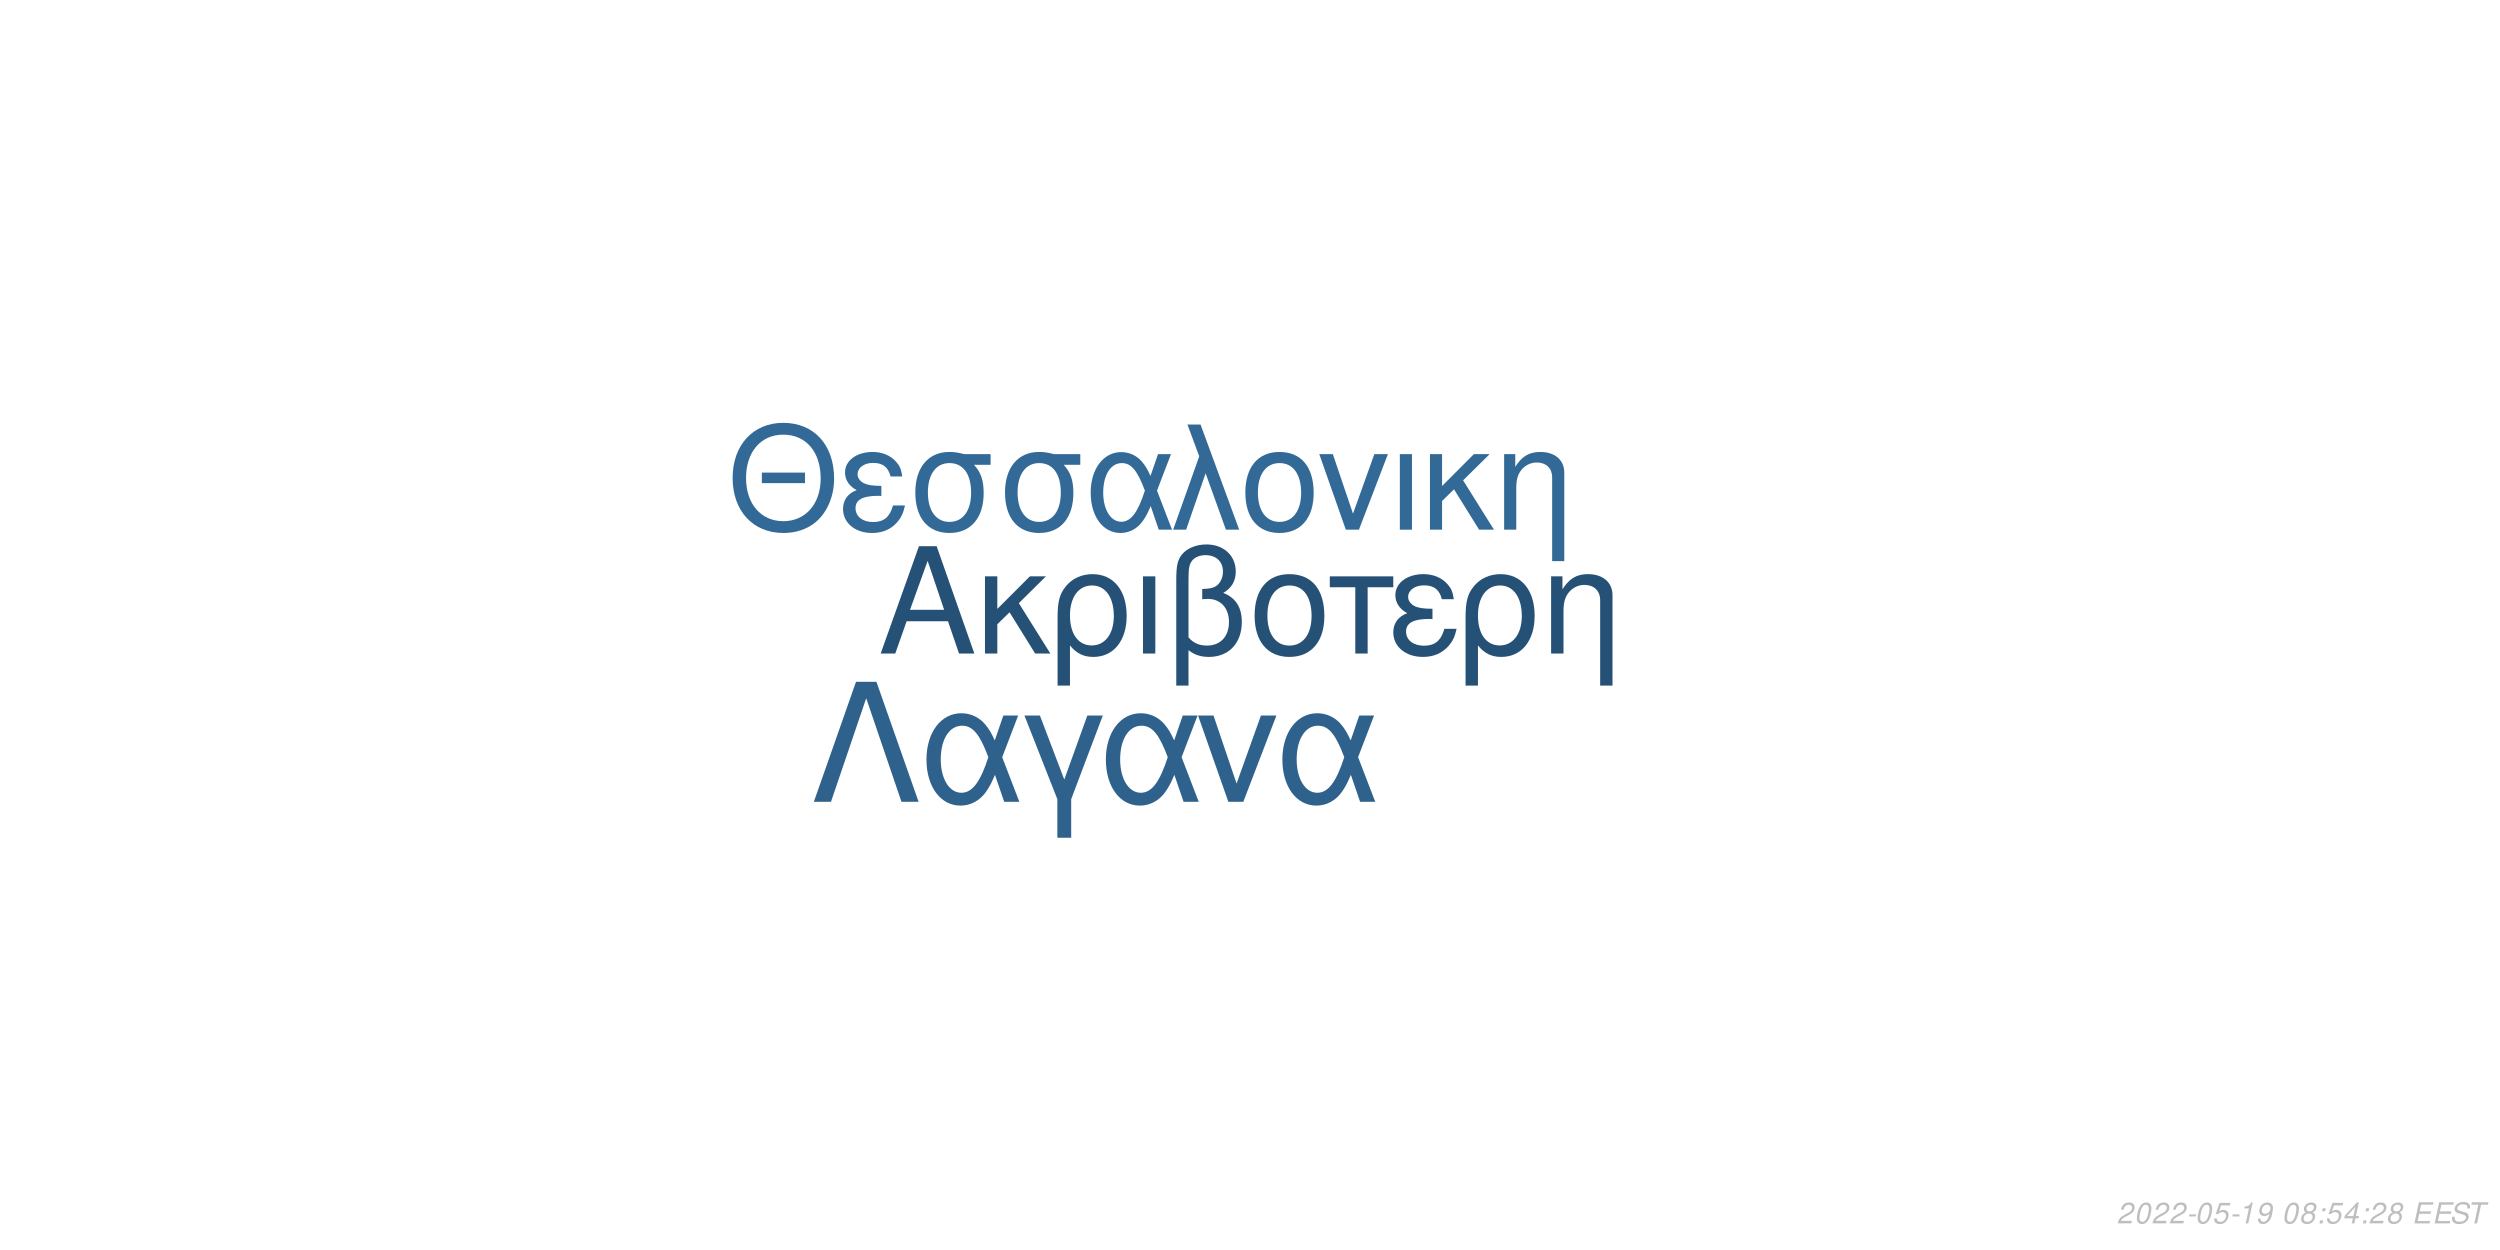
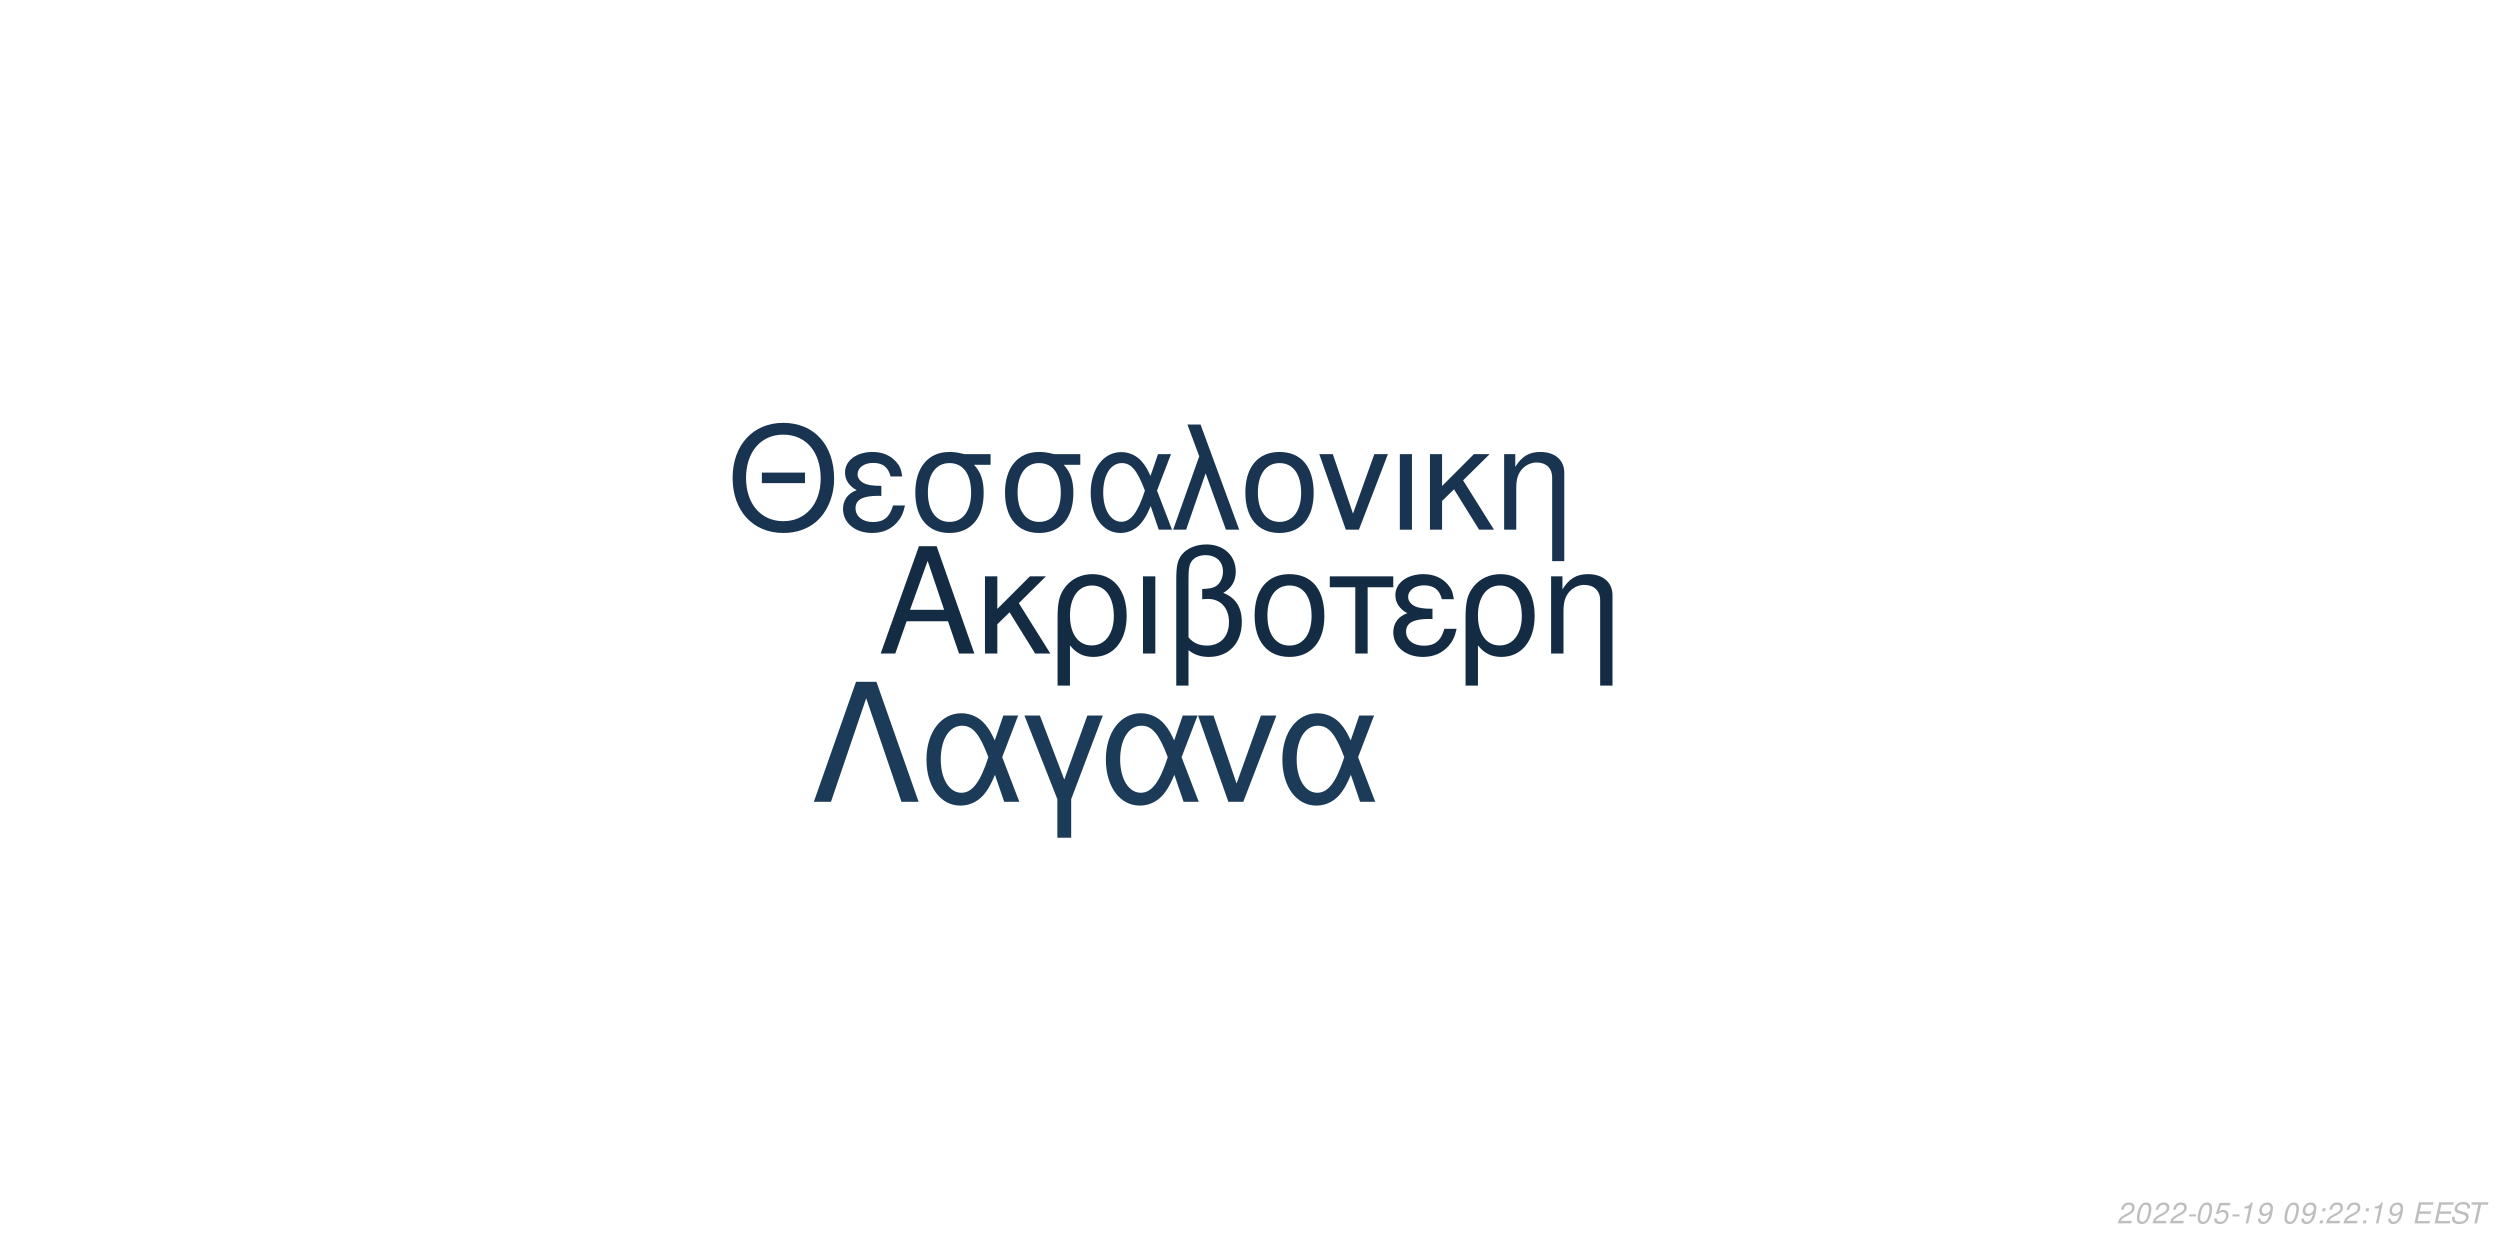
<svg xmlns="http://www.w3.org/2000/svg" xmlns:xlink="http://www.w3.org/1999/xlink" width="864pt" height="432pt" viewBox="0 0 864 432" version="1.1">
  <defs>
    <g>
      <symbol overflow="visible" id="glyph0-0">
        <path style="stroke:none;" d="" />
      </symbol>
      <symbol overflow="visible" id="glyph0-1">
        <path style="stroke:none;" d="M 24.125 -11.141 L 27.938 0 L 33.234 0 L 20.203 -37.094 L 14.094 -37.094 L 0.859 0 L 5.906 0 L 9.828 -11.141 Z M 22.797 -15.109 L 11 -15.109 L 17.094 -32.016 Z M 22.797 -15.109 " />
      </symbol>
      <symbol overflow="visible" id="glyph0-2">
        <path style="stroke:none;" d="M 7.172 -15.422 L 7.172 -26.672 L 2.906 -26.672 L 2.906 0 L 7.172 0 L 7.172 -10.125 L 11.406 -14.25 L 20.25 0 L 25.5 0 L 14.609 -17.406 L 23.969 -26.672 L 18.422 -26.672 Z M 7.172 -15.422 " />
      </symbol>
      <symbol overflow="visible" id="glyph0-3">
        <path style="stroke:none;" d="M 3 11.094 L 7.281 11.094 L 7.281 -2.797 C 9.516 -0.047 11.953 1.172 15.375 1.172 C 22.344 1.172 26.875 -4.422 26.875 -13.031 C 26.875 -21.891 22.297 -27.438 15.062 -27.438 C 11.297 -27.438 7.984 -25.906 5.797 -23.156 C 3.672 -20.516 3 -17.969 3 -12.359 Z M 14.906 -23.516 C 19.547 -23.516 22.438 -19.438 22.438 -12.922 C 22.438 -6.812 19.391 -2.797 14.812 -2.797 C 10.172 -2.797 7.281 -6.766 7.281 -13.125 C 7.281 -19.484 10.234 -23.516 14.906 -23.516 Z M 14.906 -23.516 " />
      </symbol>
      <symbol overflow="visible" id="glyph0-4">
        <path style="stroke:none;" d="M 3.516 0 L 7.781 0 L 7.781 -26.672 L 3.516 -26.672 Z M 3.516 0 " />
      </symbol>
      <symbol overflow="visible" id="glyph0-5">
        <path style="stroke:none;" d="M 4.016 11.094 L 8.25 11.094 L 8.25 -1.172 C 10.172 0.406 12.422 1.172 15.312 1.172 C 22.188 1.172 26.672 -3.609 26.672 -10.891 C 26.672 -15.984 24.578 -19.234 20.25 -20.969 C 23.109 -22.547 24.578 -25.031 24.578 -28.344 C 24.578 -33.844 20.406 -37.703 14.453 -37.703 C 10.938 -37.703 7.734 -36.391 6 -34.25 C 4.484 -32.422 4.016 -30.328 4.016 -25.391 Z M 8.25 -25.656 C 8.25 -29.359 8.5 -30.844 9.469 -32.062 C 10.375 -33.281 12.156 -34 14.094 -34 C 17.812 -34 20.156 -31.812 20.156 -28.297 C 20.156 -25.953 18.984 -23.812 17.297 -23.047 C 16.281 -22.547 15.469 -22.438 12.984 -22.297 L 12.984 -18.781 C 13.734 -18.828 14.344 -18.875 14.969 -18.875 C 19.344 -18.875 22.234 -15.719 22.234 -10.891 C 22.234 -5.906 19.281 -2.75 14.656 -2.75 C 11.953 -2.75 9.922 -3.609 8.25 -5.594 Z M 8.25 -25.656 " />
      </symbol>
      <symbol overflow="visible" id="glyph0-6">
        <path style="stroke:none;" d="M 14.094 -27.438 C 6.562 -27.438 2.094 -22.094 2.094 -13.125 C 2.094 -4.125 6.562 1.172 14.141 1.172 C 21.672 1.172 26.203 -4.172 26.203 -12.922 C 26.203 -22.188 21.828 -27.438 14.094 -27.438 Z M 14.141 -23.516 C 18.938 -23.516 21.781 -19.594 21.781 -12.984 C 21.781 -6.672 18.828 -2.75 14.141 -2.75 C 9.422 -2.75 6.516 -6.672 6.516 -13.125 C 6.516 -19.594 9.422 -23.516 14.141 -23.516 Z M 14.141 -23.516 " />
      </symbol>
      <symbol overflow="visible" id="glyph0-7">
        <path style="stroke:none;" d="M 7.891 0 L 12.156 0 L 12.156 -22.906 L 21.016 -22.906 L 21.016 -26.672 L -0.922 -26.672 L -0.922 -22.906 L 7.891 -22.906 Z M 7.891 0 " />
      </symbol>
      <symbol overflow="visible" id="glyph0-8">
        <path style="stroke:none;" d="M 14.562 -15.469 C 11.344 -15.469 9.562 -15.781 8.297 -16.438 C 6.922 -17.203 6.156 -18.328 6.156 -19.547 C 6.156 -21.891 8.453 -23.562 11.656 -23.562 C 15.062 -23.562 16.953 -22.094 17.812 -18.781 L 21.938 -18.781 C 21.578 -21.266 21.062 -22.5 19.797 -23.922 C 17.812 -26.203 14.906 -27.438 11.453 -27.438 C 5.797 -27.438 1.734 -24.375 1.734 -20.203 C 1.734 -17.609 3.156 -15.375 5.859 -13.938 C 2.797 -12.875 1.016 -10.484 1.016 -7.328 C 1.016 -2.391 5.297 1.172 11.25 1.172 C 14.969 1.172 17.906 -0.109 20.156 -2.641 C 21.578 -4.328 22.297 -5.797 22.906 -8.547 L 18.672 -8.547 C 17.5 -4.422 15.422 -2.703 11.609 -2.703 C 7.938 -2.703 5.438 -4.688 5.438 -7.578 C 5.438 -10.578 7.938 -11.953 13.484 -11.953 C 13.641 -11.953 14.094 -11.953 14.562 -11.906 Z M 14.562 -15.469 " />
      </symbol>
      <symbol overflow="visible" id="glyph0-9">
        <path style="stroke:none;" d="M 3.562 -26.672 L 3.562 0 L 7.844 0 L 7.844 -14.703 C 7.844 -17.906 8.5 -19.891 10.031 -21.531 C 11.406 -22.953 13.188 -23.719 15.062 -23.719 C 18.375 -23.719 20.516 -21.672 20.516 -18.469 L 20.516 11.094 L 24.781 11.094 L 24.781 -20.156 C 24.781 -24.578 21.469 -27.438 16.328 -27.438 C 12.359 -27.438 9.828 -25.906 7.484 -22.188 L 7.484 -26.672 Z M 3.562 -26.672 " />
      </symbol>
      <symbol overflow="visible" id="glyph1-0">
        <path style="stroke:none;" d="" />
      </symbol>
      <symbol overflow="visible" id="glyph1-1">
        <path style="stroke:none;" d="M 26.859 -19.734 L 11.953 -19.734 L 11.953 -16.094 L 26.859 -16.094 Z M 19.328 -36.922 C 8.922 -36.922 1.844 -29.25 1.844 -17.891 C 1.844 -6.484 8.875 1.141 19.391 1.141 C 23.812 1.141 27.703 -0.203 30.641 -2.688 C 34.578 -6.031 36.922 -11.656 36.922 -17.594 C 36.922 -29.297 30 -36.922 19.328 -36.922 Z M 19.328 -32.844 C 27.203 -32.844 32.281 -26.906 32.281 -17.688 C 32.281 -8.922 27.062 -2.938 19.391 -2.938 C 11.609 -2.938 6.484 -8.922 6.484 -17.891 C 6.484 -26.859 11.609 -32.844 19.328 -32.844 Z M 19.328 -32.844 " />
      </symbol>
      <symbol overflow="visible" id="glyph1-2">
        <path style="stroke:none;" d="M 14.25 -15.141 C 11.109 -15.141 9.375 -15.453 8.125 -16.094 C 6.781 -16.844 6.031 -17.938 6.031 -19.141 C 6.031 -21.422 8.266 -23.078 11.406 -23.078 C 14.75 -23.078 16.594 -21.625 17.438 -18.391 L 21.469 -18.391 C 21.125 -20.828 20.625 -22.031 19.391 -23.422 C 17.438 -25.656 14.594 -26.859 11.219 -26.859 C 5.688 -26.859 1.688 -23.875 1.688 -19.781 C 1.688 -17.234 3.094 -15.047 5.734 -13.656 C 2.734 -12.609 1 -10.266 1 -7.172 C 1 -2.344 5.188 1.141 11.016 1.141 C 14.656 1.141 17.547 -0.094 19.734 -2.594 C 21.125 -4.234 21.828 -5.688 22.422 -8.375 L 18.281 -8.375 C 17.141 -4.328 15.094 -2.641 11.359 -2.641 C 7.766 -2.641 5.328 -4.578 5.328 -7.422 C 5.328 -10.359 7.766 -11.703 13.203 -11.703 C 13.359 -11.703 13.797 -11.703 14.25 -11.656 Z M 14.25 -15.141 " />
      </symbol>
      <symbol overflow="visible" id="glyph1-3">
        <path style="stroke:none;" d="M 29 -26.109 L 19.938 -26.109 C 17.594 -26.703 16.438 -26.859 14.703 -26.859 C 7.469 -26.859 2.984 -21.469 2.984 -12.859 C 2.984 -4.031 7.375 1.141 14.797 1.141 C 22.172 1.141 26.609 -4.078 26.609 -12.656 C 26.609 -17.047 25.656 -19.828 23.266 -22.422 L 29 -22.422 Z M 14.797 -23.016 C 19.531 -23.016 22.266 -19.234 22.266 -12.75 C 22.266 -6.531 19.438 -2.688 14.797 -2.688 C 10.172 -2.688 7.328 -6.531 7.328 -12.859 C 7.328 -19.188 10.172 -23.016 14.797 -23.016 Z M 14.797 -23.016 " />
      </symbol>
      <symbol overflow="visible" id="glyph1-4">
        <path style="stroke:none;" d="M 29.344 -26.109 L 24.859 -26.109 L 22.266 -18.578 C 21.125 -21.031 20.484 -22.125 19.328 -23.469 C 17.547 -25.609 14.906 -26.812 12.156 -26.812 C 5.984 -26.812 1.594 -20.984 1.594 -12.812 C 1.594 -4.578 5.828 1.141 11.906 1.141 C 14.953 1.141 17.734 -0.344 19.625 -3.047 C 20.672 -4.531 21.281 -5.688 22.328 -8.172 L 25.109 0 L 29.703 0 L 24.516 -13.5 Z M 20.328 -13.5 C 17.891 -5.922 15.453 -2.734 12.156 -2.734 C 8.516 -2.734 5.922 -6.922 5.922 -12.812 C 5.922 -18.938 8.516 -23.016 12.359 -23.016 C 15.594 -23.016 17.688 -20.531 20.328 -13.5 Z M 20.328 -13.5 " />
      </symbol>
      <symbol overflow="visible" id="glyph1-5">
        <path style="stroke:none;" d="M 1.094 0 L 5.578 0 L 12.312 -19.484 L 19.328 0 L 23.922 0 L 10.562 -36.328 L 6.031 -36.328 L 10.109 -25.359 Z M 1.094 0 " />
      </symbol>
      <symbol overflow="visible" id="glyph1-6">
        <path style="stroke:none;" d="M 13.797 -26.859 C 6.422 -26.859 2.047 -21.625 2.047 -12.859 C 2.047 -4.031 6.422 1.141 13.859 1.141 C 21.234 1.141 25.656 -4.078 25.656 -12.656 C 25.656 -21.719 21.375 -26.859 13.797 -26.859 Z M 13.859 -23.016 C 18.531 -23.016 21.328 -19.188 21.328 -12.703 C 21.328 -6.531 18.438 -2.688 13.859 -2.688 C 9.219 -2.688 6.375 -6.531 6.375 -12.859 C 6.375 -19.188 9.219 -23.016 13.859 -23.016 Z M 13.859 -23.016 " />
      </symbol>
      <symbol overflow="visible" id="glyph1-7">
        <path style="stroke:none;" d="M 14.297 0 L 24.312 -26.109 L 19.625 -26.109 L 12.25 -5.531 L 5.281 -26.109 L 0.594 -26.109 L 9.766 0 Z M 14.297 0 " />
      </symbol>
      <symbol overflow="visible" id="glyph1-8">
        <path style="stroke:none;" d="M 3.438 0 L 7.625 0 L 7.625 -26.109 L 3.438 -26.109 Z M 3.438 0 " />
      </symbol>
      <symbol overflow="visible" id="glyph1-9">
        <path style="stroke:none;" d="M 7.031 -15.094 L 7.031 -26.109 L 2.844 -26.109 L 2.844 0 L 7.031 0 L 7.031 -9.922 L 11.156 -13.953 L 19.828 0 L 24.969 0 L 14.297 -17.047 L 23.469 -26.109 L 18.031 -26.109 Z M 7.031 -15.094 " />
      </symbol>
      <symbol overflow="visible" id="glyph1-10">
        <path style="stroke:none;" d="M 3.484 -26.109 L 3.484 0 L 7.672 0 L 7.672 -14.406 C 7.672 -17.547 8.328 -19.484 9.812 -21.078 C 11.156 -22.469 12.906 -23.219 14.75 -23.219 C 17.984 -23.219 20.078 -21.234 20.078 -18.094 L 20.078 10.859 L 24.266 10.859 L 24.266 -19.734 C 24.266 -24.062 21.031 -26.859 16 -26.859 C 12.109 -26.859 9.609 -25.359 7.328 -21.719 L 7.328 -26.109 Z M 3.484 -26.109 " />
      </symbol>
      <symbol overflow="visible" id="glyph2-0">
        <path style="stroke:none;" d="" />
      </symbol>
      <symbol overflow="visible" id="glyph2-1">
        <path style="stroke:none;" d="M 22.531 -41.484 L 15.484 -41.484 L 0.906 0 L 6.828 0 L 19 -35.797 L 31.188 0 L 37.109 0 Z M 22.531 -41.484 " />
      </symbol>
      <symbol overflow="visible" id="glyph2-2">
        <path style="stroke:none;" d="M 33.516 -29.812 L 28.391 -29.812 L 25.438 -21.219 C 24.125 -24.016 23.391 -25.266 22.078 -26.797 C 20.031 -29.25 17.016 -30.609 13.891 -30.609 C 6.828 -30.609 1.828 -23.953 1.828 -14.625 C 1.828 -5.234 6.656 1.312 13.594 1.312 C 17.078 1.312 20.266 -0.391 22.422 -3.469 C 23.609 -5.172 24.297 -6.484 25.5 -9.328 L 28.688 0 L 33.922 0 L 28 -15.422 Z M 23.219 -15.422 C 20.422 -6.766 17.641 -3.125 13.891 -3.125 C 9.734 -3.125 6.766 -7.906 6.766 -14.625 C 6.766 -21.625 9.734 -26.297 14.109 -26.297 C 17.812 -26.297 20.203 -23.453 23.219 -15.422 Z M 23.219 -15.422 " />
      </symbol>
      <symbol overflow="visible" id="glyph2-3">
        <path style="stroke:none;" d="M 12.062 12.406 L 16.844 12.406 L 16.844 -0.906 L 27.766 -29.812 L 22.422 -29.812 L 14.453 -7.688 L 6.031 -29.812 L 0.688 -29.812 L 12.062 -0.906 Z M 12.062 12.406 " />
      </symbol>
      <symbol overflow="visible" id="glyph2-4">
        <path style="stroke:none;" d="M 16.328 0 L 27.766 -29.812 L 22.422 -29.812 L 14 -6.312 L 6.031 -29.812 L 0.688 -29.812 L 11.156 0 Z M 16.328 0 " />
      </symbol>
      <symbol overflow="visible" id="glyph3-0">
        <path style="stroke:none;" d="" />
      </symbol>
      <symbol overflow="visible" id="glyph3-1">
        <path style="stroke:none;" d="M 5.234 -0.875 L 1.469 -0.875 C 1.641 -1.375 2.203 -1.891 3.109 -2.344 L 4.234 -2.938 C 5.562 -3.625 6.219 -4.469 6.219 -5.484 C 6.219 -5.938 6.062 -6.359 5.797 -6.656 C 5.469 -7.047 4.984 -7.234 4.312 -7.234 C 2.766 -7.234 1.891 -6.453 1.484 -4.734 L 2.375 -4.734 C 2.484 -5.188 2.609 -5.484 2.797 -5.75 C 3.094 -6.203 3.609 -6.453 4.188 -6.453 C 4.891 -6.453 5.344 -6.031 5.344 -5.375 C 5.344 -4.703 4.859 -4.094 4.016 -3.656 L 2.984 -3.125 C 1.234 -2.188 0.797 -1.656 0.344 -0.016 L 5.047 -0.016 Z M 5.234 -0.875 " />
      </symbol>
      <symbol overflow="visible" id="glyph3-2">
        <path style="stroke:none;" d="M 4.203 -7.234 C 3.375 -7.234 2.688 -6.812 2.125 -5.984 C 1.484 -5.047 0.984 -3.188 0.984 -1.734 C 0.984 -1.109 1.172 -0.562 1.484 -0.266 C 1.797 0.047 2.281 0.234 2.766 0.234 C 3.625 0.234 4.281 -0.156 4.859 -1.016 C 5.516 -1.953 6 -3.797 6 -5.266 C 6 -6.5 5.328 -7.234 4.203 -7.234 Z M 4.094 -6.453 C 4.734 -6.453 5.125 -5.984 5.125 -5.156 C 5.125 -4.203 4.781 -2.625 4.406 -1.812 C 3.984 -0.938 3.516 -0.547 2.875 -0.547 C 2.25 -0.547 1.875 -1.031 1.875 -1.828 C 1.875 -2.797 2.203 -4.344 2.594 -5.203 C 2.984 -6.047 3.453 -6.453 4.094 -6.453 Z M 4.094 -6.453 " />
      </symbol>
      <symbol overflow="visible" id="glyph3-3">
        <path style="stroke:none;" d="M 3.516 -3.125 L 1.125 -3.125 L 0.969 -2.406 L 3.359 -2.406 Z M 3.516 -3.125 " />
      </symbol>
      <symbol overflow="visible" id="glyph3-4">
        <path style="stroke:none;" d="M 6.297 -7.094 L 2.594 -7.094 L 1.234 -3.234 L 2.047 -3.234 C 2.656 -3.766 2.938 -3.906 3.531 -3.906 C 4.328 -3.906 4.797 -3.453 4.797 -2.688 C 4.797 -1.438 3.969 -0.547 2.828 -0.547 C 2.031 -0.547 1.609 -0.938 1.578 -1.734 L 0.703 -1.734 L 0.703 -1.516 C 0.703 -0.938 0.844 -0.547 1.188 -0.266 C 1.562 0.062 2.078 0.234 2.703 0.234 C 3.656 0.234 4.391 -0.156 4.984 -0.922 C 5.422 -1.5 5.672 -2.234 5.672 -2.953 C 5.672 -4 4.938 -4.672 3.812 -4.672 C 3.328 -4.672 2.906 -4.547 2.406 -4.234 L 3.109 -6.219 L 6.109 -6.219 Z M 6.297 -7.094 " />
      </symbol>
      <symbol overflow="visible" id="glyph3-5">
        <path style="stroke:none;" d="M 3.703 -5.188 L 2.594 0 L 3.469 0 L 5.016 -7.234 L 4.438 -7.234 C 3.906 -6.156 3.688 -6.016 2.234 -5.812 L 2.109 -5.188 Z M 3.703 -5.188 " />
      </symbol>
      <symbol overflow="visible" id="glyph3-6">
        <path style="stroke:none;" d="M 0.844 -1.656 C 0.844 -1.547 0.844 -1.438 0.844 -1.375 C 0.844 -0.406 1.531 0.234 2.578 0.234 C 3.203 0.234 3.766 0.016 4.297 -0.438 C 4.938 -1 5.312 -1.656 5.594 -2.719 C 5.844 -3.672 6.016 -4.766 6.016 -5.375 C 6.016 -5.844 5.844 -6.328 5.547 -6.656 C 5.203 -7.031 4.703 -7.234 4.062 -7.234 C 2.516 -7.234 1.297 -5.938 1.297 -4.266 C 1.297 -3.203 1.984 -2.547 3.047 -2.547 C 3.484 -2.547 3.953 -2.672 4.281 -2.891 C 4.406 -2.984 4.547 -3.078 4.828 -3.344 C 4.438 -1.484 3.703 -0.547 2.703 -0.547 C 2.109 -0.547 1.719 -0.938 1.719 -1.547 L 1.719 -1.656 Z M 3.953 -6.453 C 4.625 -6.453 5.141 -5.953 5.141 -5.281 C 5.141 -4.188 4.312 -3.312 3.297 -3.312 C 2.594 -3.312 2.172 -3.734 2.172 -4.453 C 2.172 -5.562 2.984 -6.453 3.953 -6.453 Z M 3.953 -6.453 " />
      </symbol>
      <symbol overflow="visible" id="glyph3-7">
        <path style="stroke:none;" d="" />
      </symbol>
      <symbol overflow="visible" id="glyph3-8">
-         <path style="stroke:none;" d="M 4.766 -3.797 C 5.078 -3.969 5.234 -4.078 5.438 -4.234 C 5.812 -4.594 6.062 -5.172 6.062 -5.734 C 6.062 -6.625 5.344 -7.234 4.266 -7.234 C 2.812 -7.234 1.703 -6.219 1.703 -4.875 C 1.703 -4.406 1.875 -4.125 2.359 -3.812 C 1.297 -3.312 0.75 -2.516 0.75 -1.469 C 0.75 -0.438 1.547 0.234 2.812 0.234 C 3.656 0.234 4.359 -0.094 4.938 -0.734 C 5.359 -1.234 5.609 -1.859 5.609 -2.438 C 5.609 -3.047 5.312 -3.516 4.766 -3.797 Z M 4.109 -6.453 C 4.797 -6.453 5.188 -6.125 5.188 -5.578 C 5.188 -5.266 5.062 -4.922 4.859 -4.672 C 4.562 -4.312 4.188 -4.156 3.656 -4.156 C 2.984 -4.156 2.594 -4.453 2.594 -4.984 C 2.594 -5.859 3.203 -6.453 4.109 -6.453 Z M 3.453 -3.406 C 4.234 -3.406 4.734 -2.984 4.734 -2.312 C 4.734 -1.312 3.922 -0.547 2.875 -0.547 C 2.125 -0.547 1.625 -0.969 1.625 -1.625 C 1.625 -2.609 2.438 -3.406 3.453 -3.406 Z M 3.453 -3.406 " />
+         <path style="stroke:none;" d="M 2.359 -1.031 L 1.312 -1.031 L 1.094 0 L 2.141 0 Z M 3.266 -5.234 L 2.219 -5.234 L 2 -4.203 L 3.047 -4.203 Z M 3.266 -5.234 " />
      </symbol>
      <symbol overflow="visible" id="glyph3-9">
-         <path style="stroke:none;" d="M 2.359 -1.031 L 1.312 -1.031 L 1.094 0 L 2.141 0 Z M 3.266 -5.234 L 2.219 -5.234 L 2 -4.203 L 3.047 -4.203 Z M 3.266 -5.234 " />
+         <path style="stroke:none;" d="M 2.547 -3.312 L 6.5 -3.312 L 6.688 -4.141 L 2.719 -4.141 L 3.219 -6.469 L 7.344 -6.469 L 7.516 -7.297 L 2.453 -7.297 L 0.906 0 L 6.125 0 L 6.297 -0.812 L 2.016 -0.812 Z M 2.547 -3.312 " />
      </symbol>
      <symbol overflow="visible" id="glyph3-10">
-         <path style="stroke:none;" d="M 3.625 -1.75 L 3.266 0 L 4.141 0 L 4.516 -1.75 L 5.562 -1.75 L 5.734 -2.531 L 4.688 -2.531 L 5.688 -7.234 L 5.016 -7.234 L 0.844 -2.672 L 0.641 -1.75 Z M 3.797 -2.531 L 1.594 -2.531 L 4.469 -5.703 Z M 3.797 -2.531 " />
+         <path style="stroke:none;" d="M 7.062 -5.156 C 7.125 -5.438 7.141 -5.562 7.141 -5.703 C 7.141 -6.156 6.938 -6.594 6.594 -6.891 C 6.188 -7.25 5.656 -7.406 4.875 -7.406 C 3.844 -7.406 3.047 -7.125 2.5 -6.562 C 2.094 -6.141 1.781 -5.438 1.781 -4.922 C 1.781 -4.297 2.219 -3.766 2.891 -3.562 L 4.594 -3.094 C 5.406 -2.859 5.734 -2.578 5.734 -2.094 C 5.734 -1.781 5.547 -1.406 5.266 -1.141 C 4.844 -0.766 4.266 -0.578 3.453 -0.578 C 2.328 -0.578 1.812 -0.984 1.812 -1.906 C 1.812 -2.047 1.812 -2.125 1.844 -2.312 L 0.984 -2.312 C 0.906 -2.062 0.891 -1.906 0.891 -1.688 C 0.891 -0.484 1.797 0.234 3.297 0.234 C 4.359 0.234 5.234 -0.062 5.812 -0.609 C 6.344 -1.078 6.688 -1.797 6.688 -2.375 C 6.688 -2.641 6.609 -2.906 6.453 -3.156 C 6.234 -3.5 5.938 -3.703 5.469 -3.828 L 3.75 -4.312 C 2.984 -4.547 2.734 -4.734 2.734 -5.188 C 2.734 -5.547 2.875 -5.844 3.188 -6.109 C 3.547 -6.438 4.031 -6.594 4.703 -6.594 C 5.266 -6.594 5.688 -6.484 5.906 -6.297 C 6.094 -6.125 6.219 -5.797 6.219 -5.516 C 6.219 -5.422 6.203 -5.344 6.188 -5.156 Z M 7.062 -5.156 " />
      </symbol>
      <symbol overflow="visible" id="glyph3-11">
-         <path style="stroke:none;" d="M 2.547 -3.312 L 6.5 -3.312 L 6.688 -4.141 L 2.719 -4.141 L 3.219 -6.469 L 7.344 -6.469 L 7.516 -7.297 L 2.453 -7.297 L 0.906 0 L 6.125 0 L 6.297 -0.812 L 2.016 -0.812 Z M 2.547 -3.312 " />
-       </symbol>
-       <symbol overflow="visible" id="glyph3-12">
-         <path style="stroke:none;" d="M 7.062 -5.156 C 7.125 -5.438 7.141 -5.562 7.141 -5.703 C 7.141 -6.156 6.938 -6.594 6.594 -6.891 C 6.188 -7.25 5.656 -7.406 4.875 -7.406 C 3.844 -7.406 3.047 -7.125 2.5 -6.562 C 2.094 -6.141 1.781 -5.438 1.781 -4.922 C 1.781 -4.297 2.219 -3.766 2.891 -3.562 L 4.594 -3.094 C 5.406 -2.859 5.734 -2.578 5.734 -2.094 C 5.734 -1.781 5.547 -1.406 5.266 -1.141 C 4.844 -0.766 4.266 -0.578 3.453 -0.578 C 2.328 -0.578 1.812 -0.984 1.812 -1.906 C 1.812 -2.047 1.812 -2.125 1.844 -2.312 L 0.984 -2.312 C 0.906 -2.062 0.891 -1.906 0.891 -1.688 C 0.891 -0.484 1.797 0.234 3.297 0.234 C 4.359 0.234 5.234 -0.062 5.812 -0.609 C 6.344 -1.078 6.688 -1.797 6.688 -2.375 C 6.688 -2.641 6.609 -2.906 6.453 -3.156 C 6.234 -3.5 5.938 -3.703 5.469 -3.828 L 3.75 -4.312 C 2.984 -4.547 2.734 -4.734 2.734 -5.188 C 2.734 -5.547 2.875 -5.844 3.188 -6.109 C 3.547 -6.438 4.031 -6.594 4.703 -6.594 C 5.266 -6.594 5.688 -6.484 5.906 -6.297 C 6.094 -6.125 6.219 -5.797 6.219 -5.516 C 6.219 -5.422 6.203 -5.344 6.188 -5.156 Z M 7.062 -5.156 " />
-       </symbol>
-       <symbol overflow="visible" id="glyph3-13">
        <path style="stroke:none;" d="M 4.938 -6.469 L 7.312 -6.469 L 7.484 -7.297 L 1.75 -7.297 L 1.578 -6.469 L 3.984 -6.469 L 2.609 0 L 3.547 0 Z M 4.938 -6.469 " />
      </symbol>
    </g>
  </defs>
  <g id="surface1">
    <rect x="0" y="0" width="864" height="432" style="fill:rgb(100%,100%,100%);fill-opacity:1;stroke:none;" />
-     <g style="fill:rgb(14.902%,31.765%,46.275%);fill-opacity:1;">
+     <g style="fill:rgb(7.451%,16.863%,26.275%);fill-opacity:1;">
      <use xlink:href="#glyph0-1" x="303.5" y="225.861" />
      <use xlink:href="#glyph0-2" x="337.5" y="225.861" />
      <use xlink:href="#glyph0-3" x="362.5" y="225.861" />
      <use xlink:href="#glyph0-4" x="391.5" y="225.861" />
      <use xlink:href="#glyph0-5" x="402.5" y="225.861" />
      <use xlink:href="#glyph0-6" x="431.5" y="225.861" />
      <use xlink:href="#glyph0-7" x="460.5" y="225.861" />
      <use xlink:href="#glyph0-8" x="480.5" y="225.861" />
      <use xlink:href="#glyph0-3" x="503.5" y="225.861" />
      <use xlink:href="#glyph0-9" x="532.5" y="225.861" />
    </g>
-     <g style="fill:rgb(19.608%,41.176%,58.824%);fill-opacity:1;">
+     <g style="fill:rgb(9.412%,20.392%,31.373%);fill-opacity:1;">
      <use xlink:href="#glyph1-1" x="251.348" y="183.058" />
      <use xlink:href="#glyph1-2" x="290.348" y="183.058" />
      <use xlink:href="#glyph1-3" x="313.348" y="183.058" />
      <use xlink:href="#glyph1-3" x="344.348" y="183.058" />
      <use xlink:href="#glyph1-4" x="375.348" y="183.058" />
      <use xlink:href="#glyph1-5" x="404.348" y="183.058" />
      <use xlink:href="#glyph1-6" x="428.348" y="183.058" />
      <use xlink:href="#glyph1-7" x="455.348" y="183.058" />
      <use xlink:href="#glyph1-8" x="480.348" y="183.058" />
      <use xlink:href="#glyph1-9" x="491.348" y="183.058" />
      <use xlink:href="#glyph1-10" x="516.348" y="183.058" />
    </g>
-     <g style="fill:rgb(18.039%,38.039%,54.51%);fill-opacity:1;">
+     <g style="fill:rgb(10.588%,23.137%,34.902%);fill-opacity:1;">
      <use xlink:href="#glyph2-1" x="280.359" y="277.105" />
      <use xlink:href="#glyph2-2" x="318.359" y="277.105" />
      <use xlink:href="#glyph2-3" x="353.359" y="277.105" />
      <use xlink:href="#glyph2-2" x="380.359" y="277.105" />
      <use xlink:href="#glyph2-4" x="413.359" y="277.105" />
      <use xlink:href="#glyph2-2" x="441.359" y="277.105" />
    </g>
    <g style="fill:rgb(74.51%,74.51%,74.51%);fill-opacity:1;">
      <use xlink:href="#glyph3-1" x="731.52" y="422.81" />
      <use xlink:href="#glyph3-2" x="737.52" y="422.81" />
      <use xlink:href="#glyph3-1" x="743.52" y="422.81" />
      <use xlink:href="#glyph3-1" x="749.52" y="422.81" />
      <use xlink:href="#glyph3-3" x="755.52" y="422.81" />
      <use xlink:href="#glyph3-2" x="758.52" y="422.81" />
      <use xlink:href="#glyph3-4" x="764.52" y="422.81" />
      <use xlink:href="#glyph3-3" x="770.52" y="422.81" />
      <use xlink:href="#glyph3-5" x="773.52" y="422.81" />
      <use xlink:href="#glyph3-6" x="779.52" y="422.81" />
      <use xlink:href="#glyph3-7" x="785.52" y="422.81" />
      <use xlink:href="#glyph3-2" x="788.52" y="422.81" />
-       <use xlink:href="#glyph3-8" x="794.52" y="422.81" />
-       <use xlink:href="#glyph3-9" x="800.52" y="422.81" />
-       <use xlink:href="#glyph3-4" x="803.52" y="422.81" />
-       <use xlink:href="#glyph3-10" x="809.52" y="422.81" />
-       <use xlink:href="#glyph3-9" x="815.52" y="422.81" />
-       <use xlink:href="#glyph3-1" x="818.52" y="422.81" />
-       <use xlink:href="#glyph3-8" x="824.52" y="422.81" />
+       <use xlink:href="#glyph3-6" x="794.52" y="422.81" />
+       <use xlink:href="#glyph3-8" x="800.52" y="422.81" />
+       <use xlink:href="#glyph3-1" x="803.52" y="422.81" />
+       <use xlink:href="#glyph3-1" x="809.52" y="422.81" />
+       <use xlink:href="#glyph3-8" x="815.52" y="422.81" />
+       <use xlink:href="#glyph3-5" x="818.52" y="422.81" />
+       <use xlink:href="#glyph3-6" x="824.52" y="422.81" />
      <use xlink:href="#glyph3-7" x="830.52" y="422.81" />
-       <use xlink:href="#glyph3-11" x="833.52" y="422.81" />
-       <use xlink:href="#glyph3-11" x="840.52" y="422.81" />
-       <use xlink:href="#glyph3-12" x="846.52" y="422.81" />
-       <use xlink:href="#glyph3-13" x="852.52" y="422.81" />
+       <use xlink:href="#glyph3-9" x="833.52" y="422.81" />
+       <use xlink:href="#glyph3-9" x="840.52" y="422.81" />
+       <use xlink:href="#glyph3-10" x="846.52" y="422.81" />
+       <use xlink:href="#glyph3-11" x="852.52" y="422.81" />
    </g>
  </g>
</svg>
